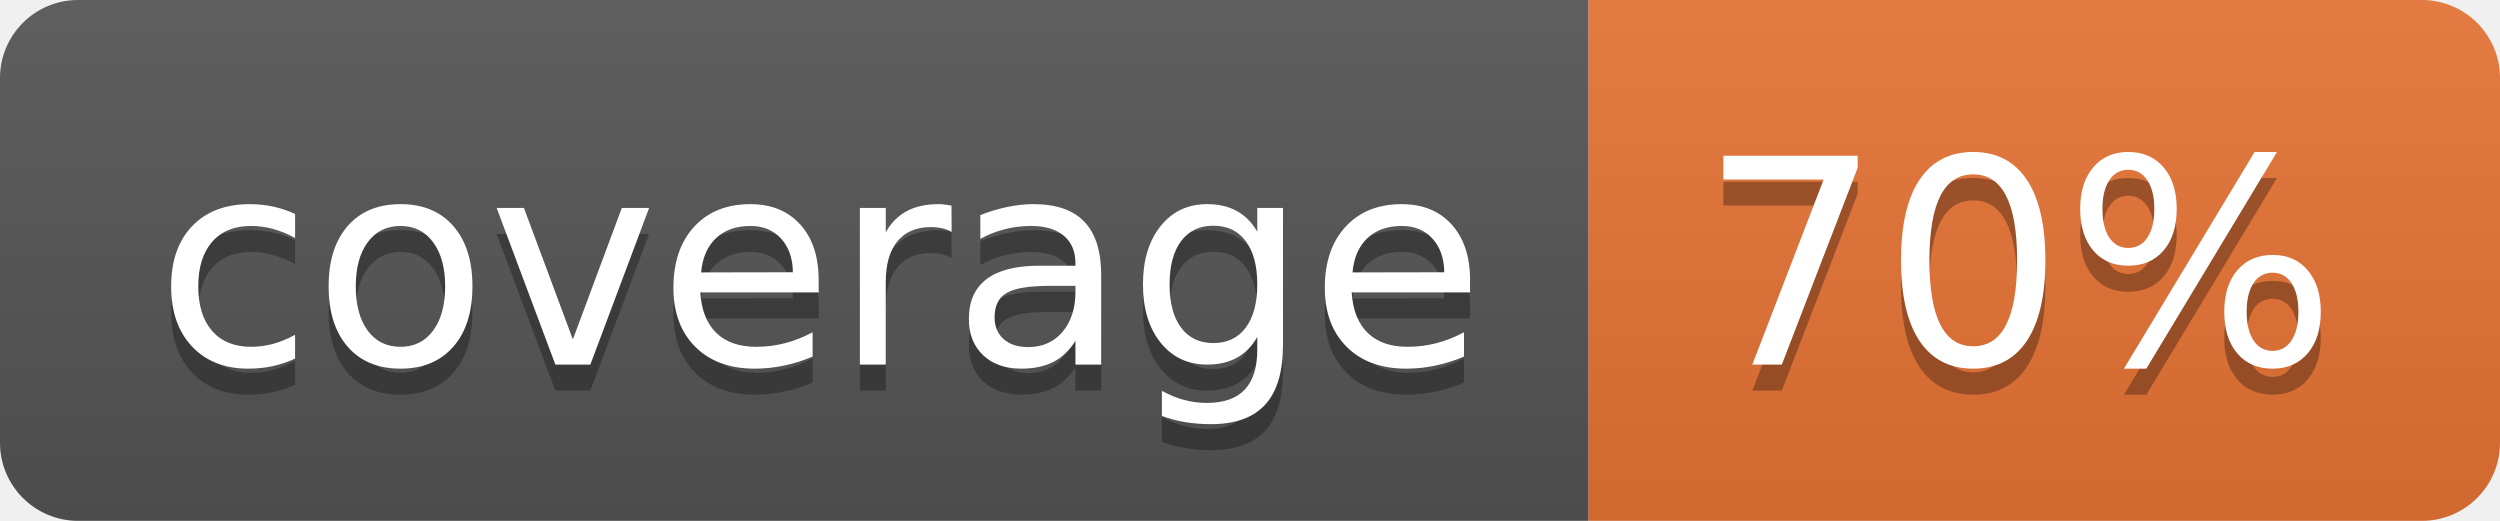
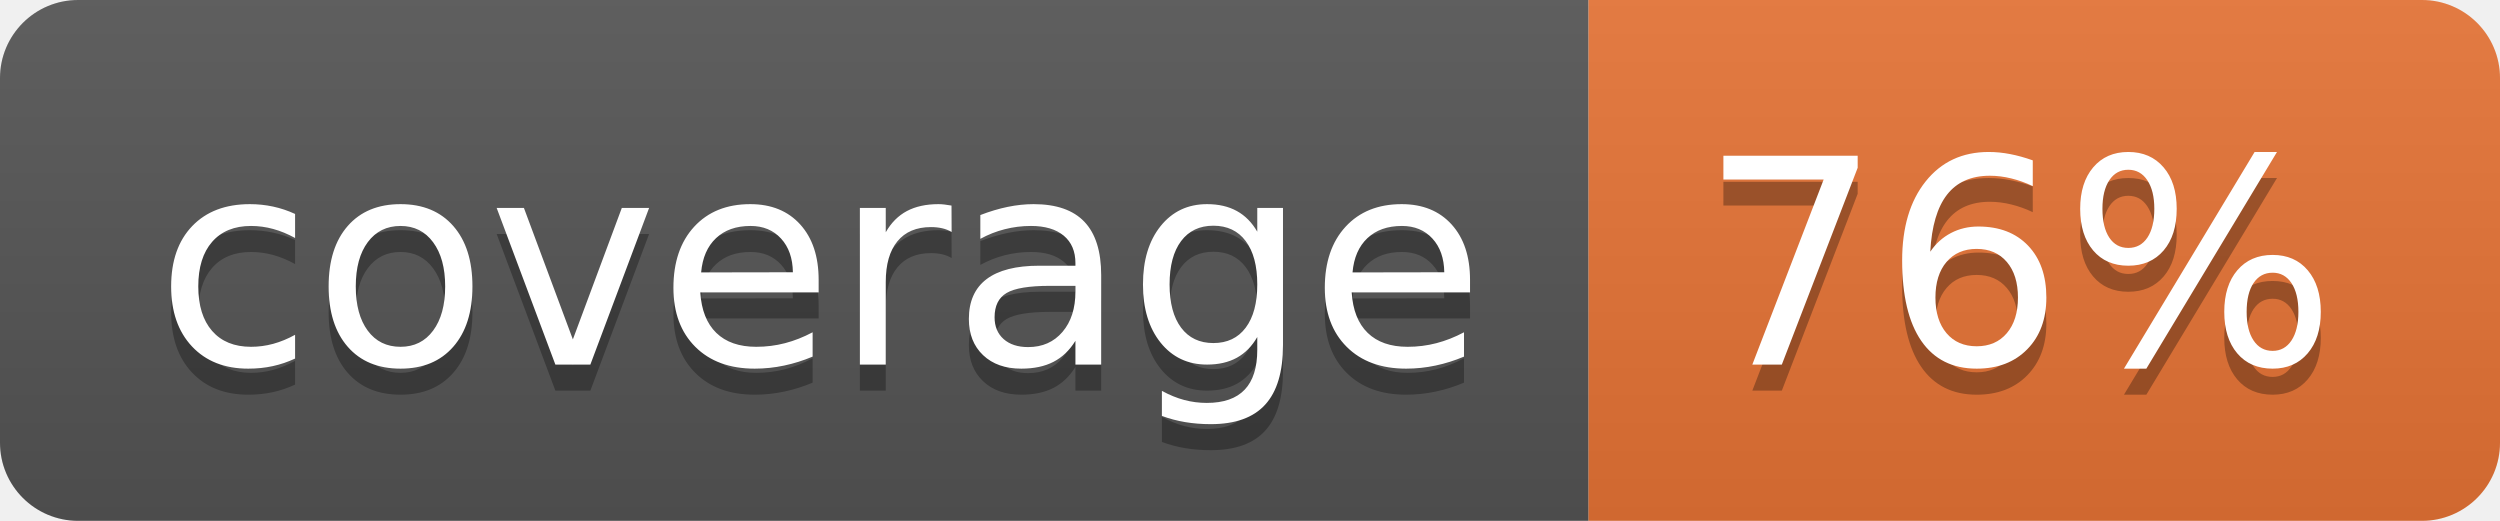
<svg xmlns="http://www.w3.org/2000/svg" width="96" height="20">
  <linearGradient id="b" x2="0" y2="100%">
    <stop offset="0" stop-color="#bbb" stop-opacity=".1" />
    <stop offset="1" stop-opacity=".1" />
  </linearGradient>
  <clipPath id="a">
    <rect width="96" height="20" rx="3" fill="#fff" />
  </clipPath>
  <g clip-path="url(#a)">
    <path fill="#555" d="M0 0h61v20H0z" />
    <path fill="#E87435" d="M61 0h35v20H61z" />
    <path fill="url(#b)" d="M0 0h96v20H0z" />
  </g>
  <g fill="#fff" text-anchor="middle" font-family="DejaVu Sans,Verdana,Geneva,sans-serif" font-size="110">
    <text x="315" y="150" fill="#010101" fill-opacity=".3" transform="scale(.1)" textLength="510">coverage</text>
    <text x="315" y="140" transform="scale(.1)" textLength="510">coverage</text>
-     <text x="775" y="150" fill="#010101" fill-opacity=".3" transform="scale(.1)" textLength="250">70%</text>
-     <text x="775" y="140" transform="scale(.1)" textLength="250">70%</text>
+     <text x="775" y="150" fill="#010101" fill-opacity=".3" transform="scale(.1)" textLength="250">76%</text>
+     <text x="775" y="140" transform="scale(.1)" textLength="250">76%</text>
  </g>
</svg>
